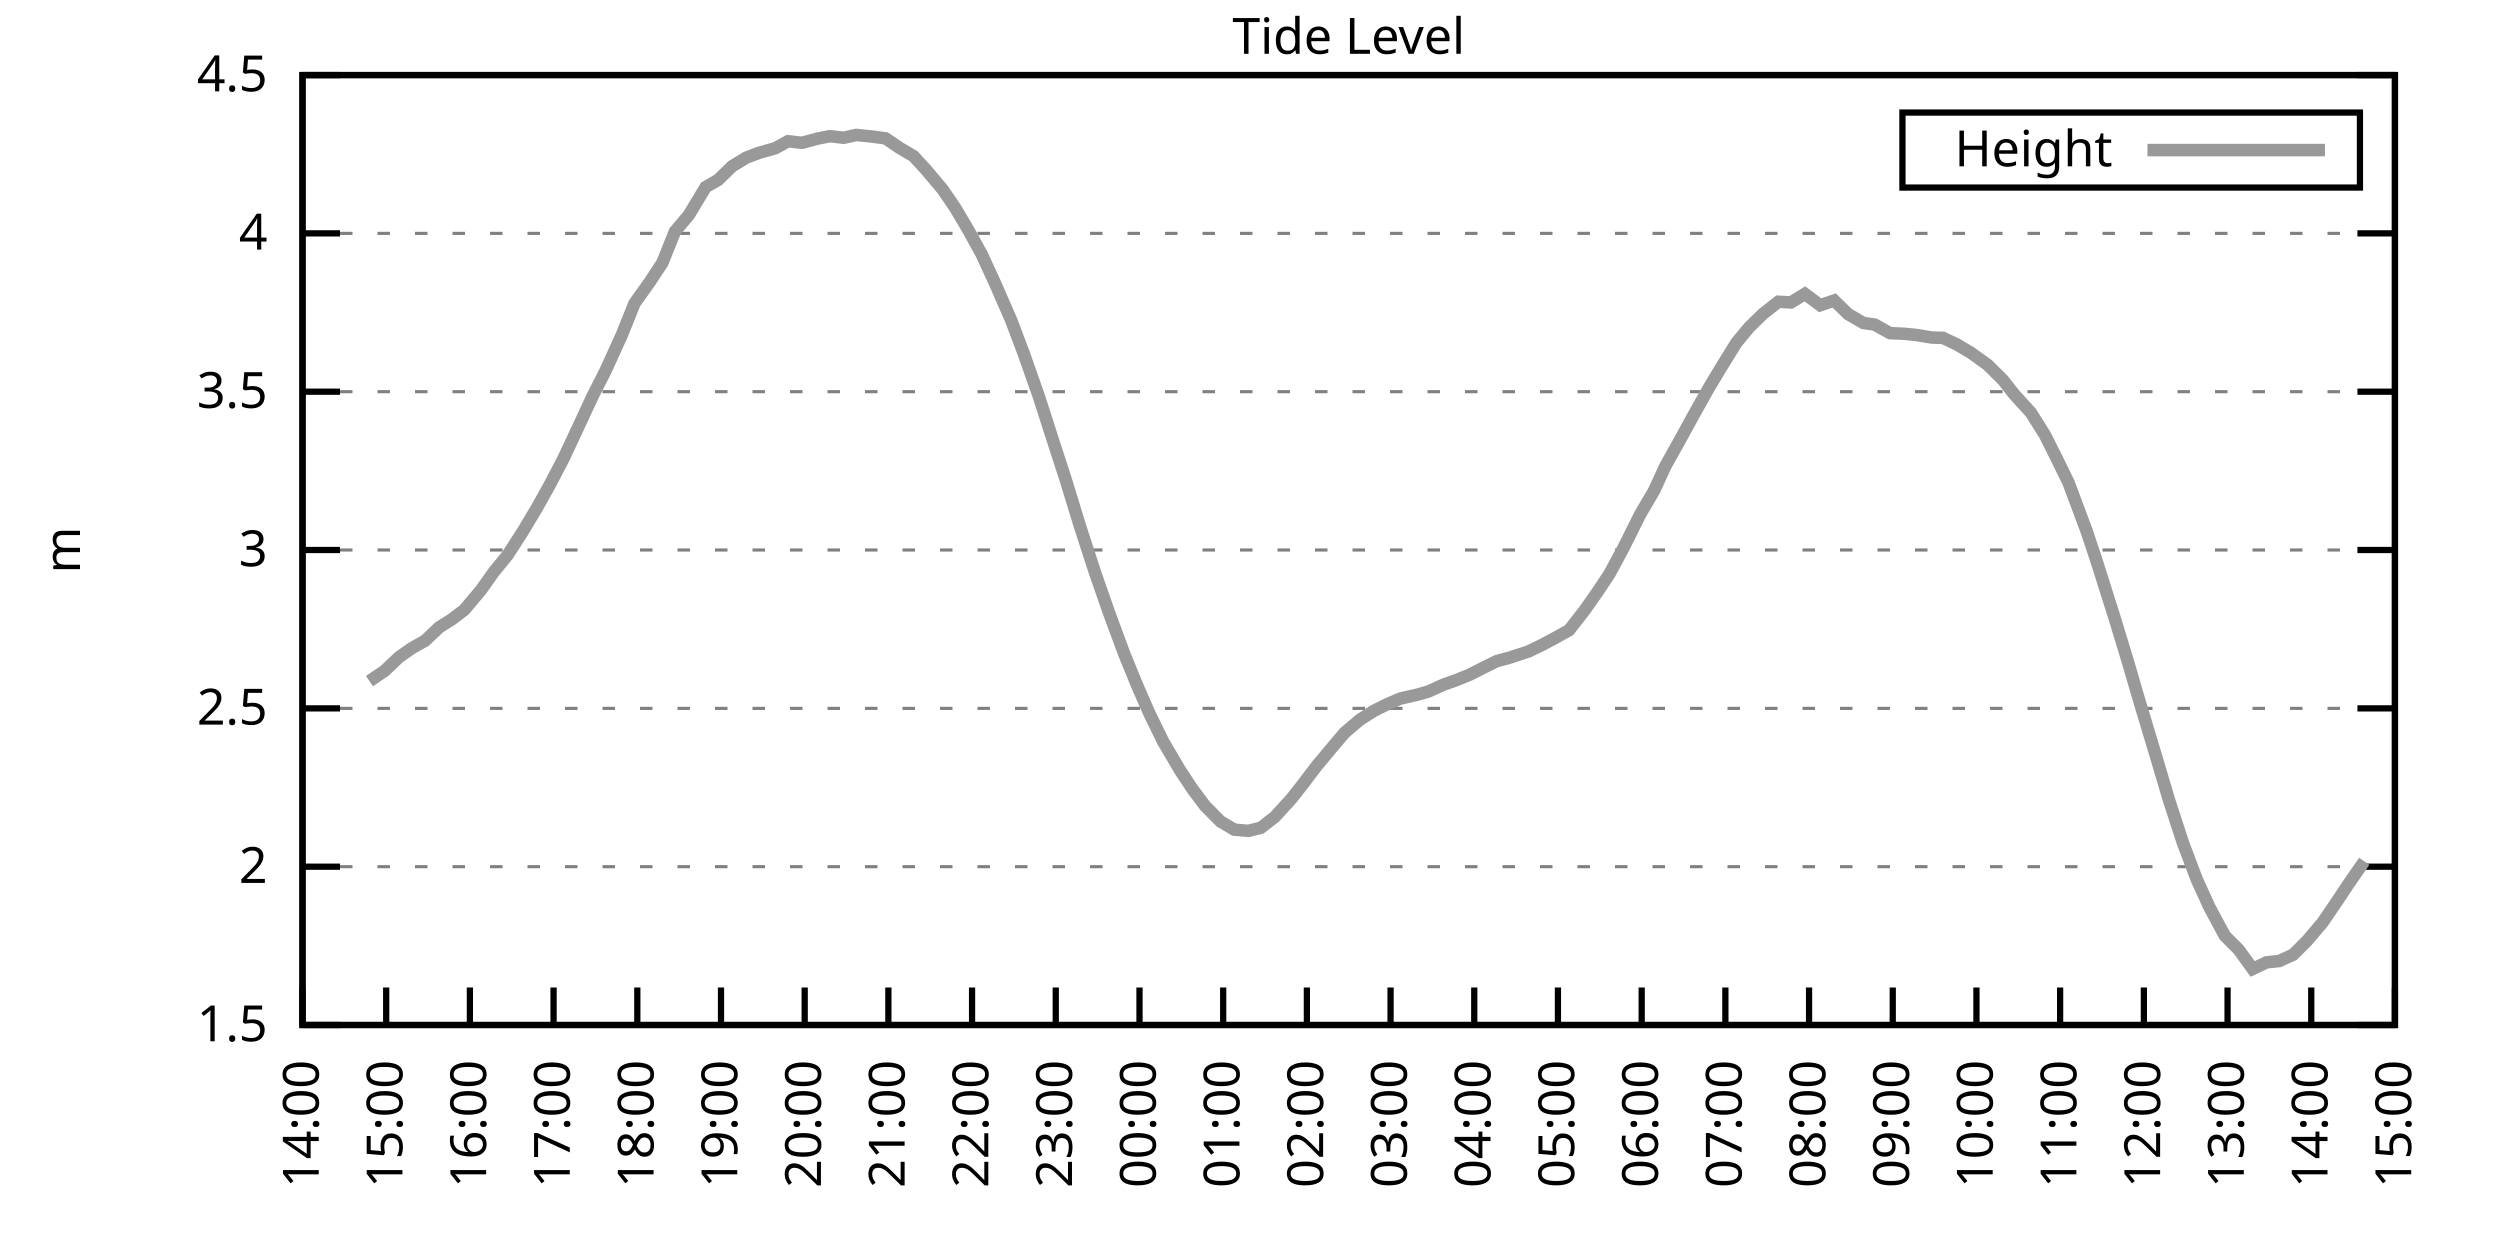
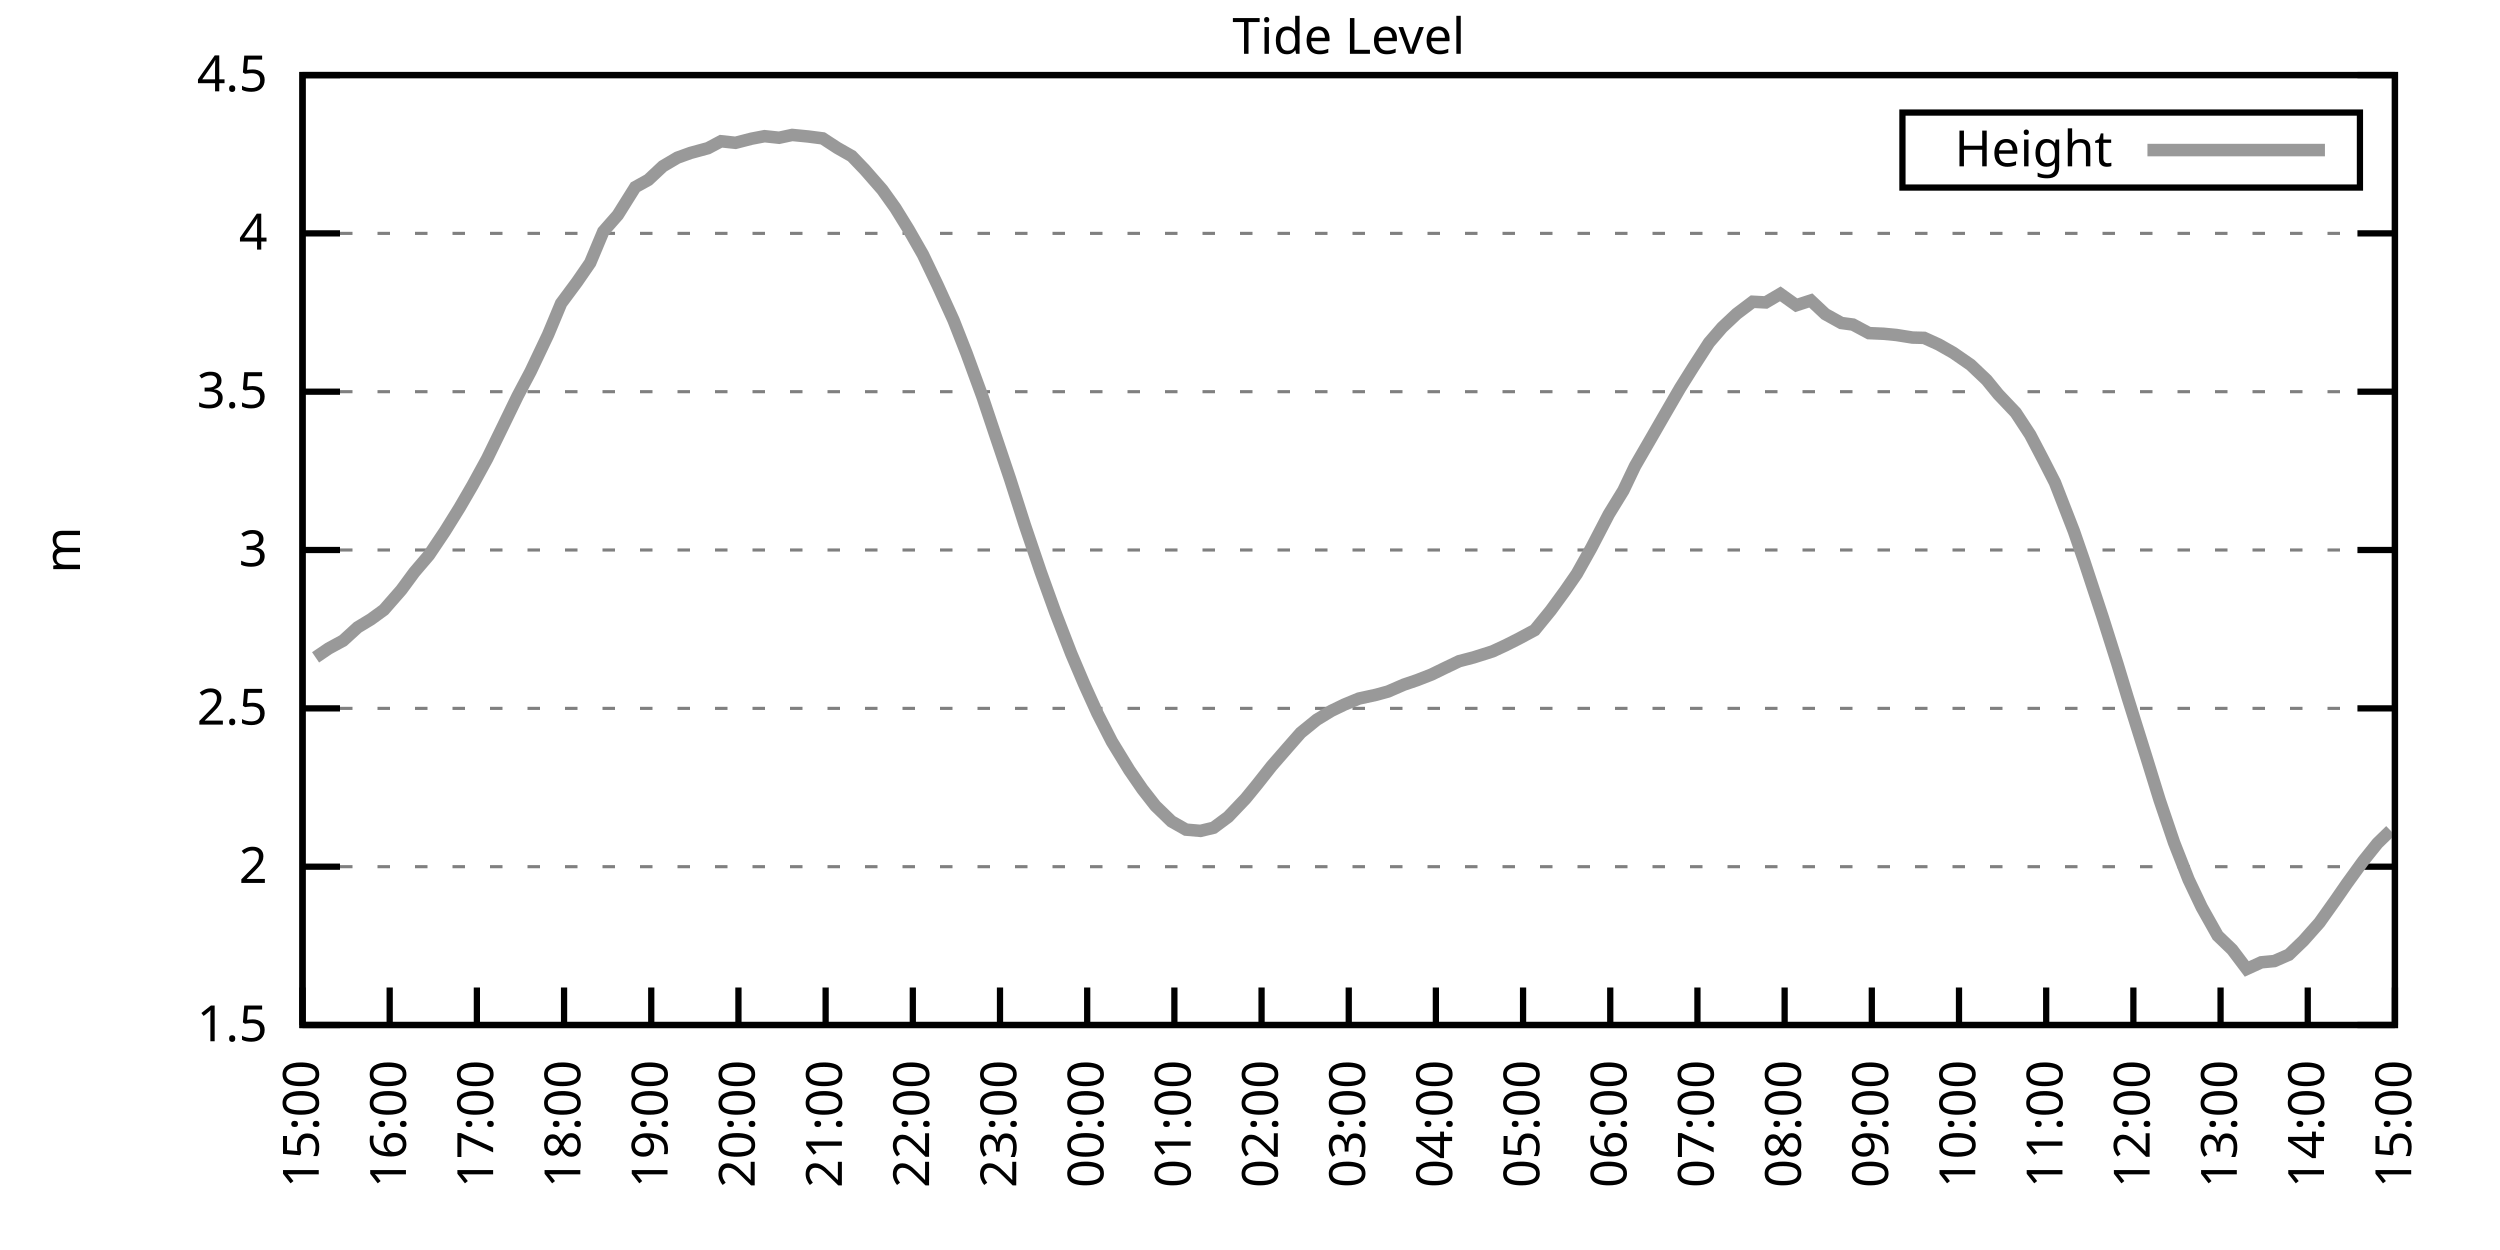
<svg xmlns="http://www.w3.org/2000/svg" xmlns:xlink="http://www.w3.org/1999/xlink" width="400" height="200" viewBox="0 0 400 200">
  <g id="gnuplot_canvas">
    <rect x="0" y="0" width="400" height="200" fill="none" />
    <defs>
      <circle id="gpDot" r="0.5" stroke-width="0.5" stroke="currentColor" />
      <path id="gpPt0" stroke-width="0.333" stroke="currentColor" d="M-1,0 h2 M0,-1 v2" />
      <path id="gpPt1" stroke-width="0.333" stroke="currentColor" d="M-1,-1 L1,1 M1,-1 L-1,1" />
      <path id="gpPt2" stroke-width="0.333" stroke="currentColor" d="M-1,0 L1,0 M0,-1 L0,1 M-1,-1 L1,1 M-1,1 L1,-1" />
      <rect id="gpPt3" stroke-width="0.333" stroke="currentColor" x="-1" y="-1" width="2" height="2" />
      <rect id="gpPt4" stroke-width="0.333" stroke="currentColor" fill="currentColor" x="-1" y="-1" width="2" height="2" />
      <circle id="gpPt5" stroke-width="0.333" stroke="currentColor" cx="0" cy="0" r="1" />
      <use xlink:href="#gpPt5" id="gpPt6" fill="currentColor" stroke="none" />
      <path id="gpPt7" stroke-width="0.333" stroke="currentColor" d="M0,-1.33 L-1.33,0.67 L1.33,0.67 z" />
      <use xlink:href="#gpPt7" id="gpPt8" fill="currentColor" stroke="none" />
      <use xlink:href="#gpPt7" id="gpPt9" stroke="currentColor" transform="rotate(180)" />
      <use xlink:href="#gpPt9" id="gpPt10" fill="currentColor" stroke="none" />
      <use xlink:href="#gpPt3" id="gpPt11" stroke="currentColor" transform="rotate(45)" />
      <use xlink:href="#gpPt11" id="gpPt12" fill="currentColor" stroke="none" />
      <path id="gpPt13" stroke-width="0.333" stroke="currentColor" d="M0,1.330 L1.265,0.411 L0.782,-1.067 L-0.782,-1.076 L-1.265,0.411 z" />
      <use xlink:href="#gpPt13" id="gpPt14" fill="currentColor" stroke="none" />
      <filter id="textbox" filterUnits="objectBoundingBox" x="0" y="0" height="1" width="1">
        <feFlood flood-color="white" flood-opacity="1" result="bgnd" />
        <feComposite in="SourceGraphic" in2="bgnd" operator="atop" />
      </filter>
      <filter id="greybox" filterUnits="objectBoundingBox" x="0" y="0" height="1" width="1">
        <feFlood flood-color="lightgrey" flood-opacity="1" result="grey" />
        <feComposite in="SourceGraphic" in2="grey" operator="atop" />
      </filter>
    </defs>
    <g fill="none" color="white" stroke="currentColor" stroke-width="1.00" stroke-linecap="butt" stroke-linejoin="miter">
</g>
    <g fill="none" color="black" stroke="currentColor" stroke-width="1.00" stroke-linecap="butt" stroke-linejoin="miter">
      <g stroke="none" shape-rendering="crispEdges">
        <polygon fill="rgb(255, 255, 255)" points="48.40,164.00 383.18,164.00 383.18,12.02 48.40,12.02 " />
      </g>
    </g>
    <g fill="none" color="black" stroke="currentColor" stroke-width="1.00" stroke-linecap="butt" stroke-linejoin="miter">
</g>
    <g fill="none" color="black" stroke="black" stroke-width="0.50" stroke-linecap="butt" stroke-linejoin="miter">
</g>
    <g fill="none" color="gray" stroke="currentColor" stroke-width="0.50" stroke-linecap="butt" stroke-linejoin="miter">
      <path stroke="gray" stroke-dasharray="2,4" class="gridline" d="M48.40,164.00 L383.19,164.00  " />
    </g>
    <g fill="none" color="gray" stroke="gray" stroke-width="1.00" stroke-linecap="butt" stroke-linejoin="miter">
</g>
    <g fill="none" color="black" stroke="currentColor" stroke-width="1.00" stroke-linecap="butt" stroke-linejoin="miter">
      <path stroke="black" d="M48.40,164.00 L54.40,164.00 M383.19,164.00 L377.19,164.00  " />
      <g transform="translate(42.80,166.60)" stroke="none" fill="black" font-family="Sans" font-size="8.00" text-anchor="end">
        <text>
          <tspan font-family="Sans"> 1.5</tspan>
        </text>
      </g>
    </g>
    <g fill="none" color="black" stroke="currentColor" stroke-width="1.00" stroke-linecap="butt" stroke-linejoin="miter">
</g>
    <g fill="none" color="black" stroke="black" stroke-width="0.50" stroke-linecap="butt" stroke-linejoin="miter">
</g>
    <g fill="none" color="gray" stroke="currentColor" stroke-width="0.50" stroke-linecap="butt" stroke-linejoin="miter">
      <path stroke="gray" stroke-dasharray="2,4" class="gridline" d="M48.40,138.67 L383.19,138.67  " />
    </g>
    <g fill="none" color="gray" stroke="gray" stroke-width="1.00" stroke-linecap="butt" stroke-linejoin="miter">
</g>
    <g fill="none" color="black" stroke="currentColor" stroke-width="1.00" stroke-linecap="butt" stroke-linejoin="miter">
      <path stroke="black" d="M48.40,138.67 L54.40,138.67 M383.19,138.67 L377.19,138.67  " />
      <g transform="translate(42.80,141.27)" stroke="none" fill="black" font-family="Sans" font-size="8.00" text-anchor="end">
        <text>
          <tspan font-family="Sans"> 2</tspan>
        </text>
      </g>
    </g>
    <g fill="none" color="black" stroke="currentColor" stroke-width="1.00" stroke-linecap="butt" stroke-linejoin="miter">
</g>
    <g fill="none" color="black" stroke="black" stroke-width="0.50" stroke-linecap="butt" stroke-linejoin="miter">
</g>
    <g fill="none" color="gray" stroke="currentColor" stroke-width="0.50" stroke-linecap="butt" stroke-linejoin="miter">
      <path stroke="gray" stroke-dasharray="2,4" class="gridline" d="M48.40,113.34 L383.19,113.34  " />
    </g>
    <g fill="none" color="gray" stroke="gray" stroke-width="1.00" stroke-linecap="butt" stroke-linejoin="miter">
</g>
    <g fill="none" color="black" stroke="currentColor" stroke-width="1.00" stroke-linecap="butt" stroke-linejoin="miter">
      <path stroke="black" d="M48.40,113.34 L54.40,113.34 M383.19,113.34 L377.19,113.34  " />
      <g transform="translate(42.80,115.94)" stroke="none" fill="black" font-family="Sans" font-size="8.00" text-anchor="end">
        <text>
          <tspan font-family="Sans"> 2.5</tspan>
        </text>
      </g>
    </g>
    <g fill="none" color="black" stroke="currentColor" stroke-width="1.00" stroke-linecap="butt" stroke-linejoin="miter">
</g>
    <g fill="none" color="black" stroke="black" stroke-width="0.50" stroke-linecap="butt" stroke-linejoin="miter">
</g>
    <g fill="none" color="gray" stroke="currentColor" stroke-width="0.50" stroke-linecap="butt" stroke-linejoin="miter">
      <path stroke="gray" stroke-dasharray="2,4" class="gridline" d="M48.40,88.00 L383.19,88.00  " />
    </g>
    <g fill="none" color="gray" stroke="gray" stroke-width="1.00" stroke-linecap="butt" stroke-linejoin="miter">
</g>
    <g fill="none" color="black" stroke="currentColor" stroke-width="1.00" stroke-linecap="butt" stroke-linejoin="miter">
      <path stroke="black" d="M48.40,88.00 L54.40,88.00 M383.19,88.00 L377.19,88.00  " />
      <g transform="translate(42.80,90.60)" stroke="none" fill="black" font-family="Sans" font-size="8.00" text-anchor="end">
        <text>
          <tspan font-family="Sans"> 3</tspan>
        </text>
      </g>
    </g>
    <g fill="none" color="black" stroke="currentColor" stroke-width="1.00" stroke-linecap="butt" stroke-linejoin="miter">
</g>
    <g fill="none" color="black" stroke="black" stroke-width="0.50" stroke-linecap="butt" stroke-linejoin="miter">
</g>
    <g fill="none" color="gray" stroke="currentColor" stroke-width="0.50" stroke-linecap="butt" stroke-linejoin="miter">
      <path stroke="gray" stroke-dasharray="2,4" class="gridline" d="M48.40,62.67 L383.19,62.67  " />
    </g>
    <g fill="none" color="gray" stroke="gray" stroke-width="1.00" stroke-linecap="butt" stroke-linejoin="miter">
</g>
    <g fill="none" color="black" stroke="currentColor" stroke-width="1.00" stroke-linecap="butt" stroke-linejoin="miter">
      <path stroke="black" d="M48.40,62.67 L54.40,62.67 M383.19,62.67 L377.19,62.67  " />
      <g transform="translate(42.80,65.27)" stroke="none" fill="black" font-family="Sans" font-size="8.00" text-anchor="end">
        <text>
          <tspan font-family="Sans"> 3.5</tspan>
        </text>
      </g>
    </g>
    <g fill="none" color="black" stroke="currentColor" stroke-width="1.00" stroke-linecap="butt" stroke-linejoin="miter">
</g>
    <g fill="none" color="black" stroke="black" stroke-width="0.50" stroke-linecap="butt" stroke-linejoin="miter">
</g>
    <g fill="none" color="gray" stroke="currentColor" stroke-width="0.50" stroke-linecap="butt" stroke-linejoin="miter">
      <path stroke="gray" stroke-dasharray="2,4" class="gridline" d="M48.40,37.34 L383.19,37.34  " />
    </g>
    <g fill="none" color="gray" stroke="gray" stroke-width="1.00" stroke-linecap="butt" stroke-linejoin="miter">
</g>
    <g fill="none" color="black" stroke="currentColor" stroke-width="1.00" stroke-linecap="butt" stroke-linejoin="miter">
      <path stroke="black" d="M48.40,37.34 L54.40,37.34 M383.19,37.34 L377.19,37.34  " />
      <g transform="translate(42.80,39.94)" stroke="none" fill="black" font-family="Sans" font-size="8.00" text-anchor="end">
        <text>
          <tspan font-family="Sans"> 4</tspan>
        </text>
      </g>
    </g>
    <g fill="none" color="black" stroke="currentColor" stroke-width="1.00" stroke-linecap="butt" stroke-linejoin="miter">
</g>
    <g fill="none" color="black" stroke="black" stroke-width="0.50" stroke-linecap="butt" stroke-linejoin="miter">
</g>
    <g fill="none" color="gray" stroke="currentColor" stroke-width="0.50" stroke-linecap="butt" stroke-linejoin="miter">
      <path stroke="gray" stroke-dasharray="2,4" class="gridline" d="M48.40,12.01 L383.19,12.01  " />
    </g>
    <g fill="none" color="gray" stroke="gray" stroke-width="1.00" stroke-linecap="butt" stroke-linejoin="miter">
</g>
    <g fill="none" color="black" stroke="currentColor" stroke-width="1.00" stroke-linecap="butt" stroke-linejoin="miter">
      <path stroke="black" d="M48.40,12.01 L54.40,12.01 M383.19,12.01 L377.19,12.01  " />
      <g transform="translate(42.80,14.61)" stroke="none" fill="black" font-family="Sans" font-size="8.00" text-anchor="end">
        <text>
          <tspan font-family="Sans"> 4.5</tspan>
        </text>
      </g>
    </g>
    <g fill="none" color="black" stroke="currentColor" stroke-width="1.00" stroke-linecap="butt" stroke-linejoin="miter">
      <path stroke="black" d="M48.40,164.00 L48.40,158.00  " />
      <g transform="translate(51.00,169.60) rotate(270.00)" stroke="none" fill="black" font-family="Sans" font-size="8.00" text-anchor="end">
        <text>
-           <tspan font-family="Sans">14:00</tspan>
-         </text>
-       </g>
-     </g>
-     <g fill="none" color="black" stroke="currentColor" stroke-width="1.00" stroke-linecap="butt" stroke-linejoin="miter">
-       <path stroke="black" d="M61.79,164.00 L61.79,158.00  " />
-       <g transform="translate(64.39,169.60) rotate(270.00)" stroke="none" fill="black" font-family="Sans" font-size="8.00" text-anchor="end">
-         <text>
          <tspan font-family="Sans">15:00</tspan>
        </text>
      </g>
    </g>
    <g fill="none" color="black" stroke="currentColor" stroke-width="1.00" stroke-linecap="butt" stroke-linejoin="miter">
-       <path stroke="black" d="M75.18,164.00 L75.18,158.00  " />
-       <g transform="translate(77.78,169.60) rotate(270.00)" stroke="none" fill="black" font-family="Sans" font-size="8.00" text-anchor="end">
+       <path stroke="black" d="M62.35,164.00 L62.35,158.00  " />
+       <g transform="translate(64.95,169.60) rotate(270.00)" stroke="none" fill="black" font-family="Sans" font-size="8.00" text-anchor="end">
        <text>
          <tspan font-family="Sans">16:00</tspan>
        </text>
      </g>
    </g>
    <g fill="none" color="black" stroke="currentColor" stroke-width="1.00" stroke-linecap="butt" stroke-linejoin="miter">
-       <path stroke="black" d="M88.57,164.00 L88.57,158.00  " />
-       <g transform="translate(91.17,169.60) rotate(270.00)" stroke="none" fill="black" font-family="Sans" font-size="8.00" text-anchor="end">
+       <path stroke="black" d="M76.30,164.00 L76.30,158.00  " />
+       <g transform="translate(78.90,169.60) rotate(270.00)" stroke="none" fill="black" font-family="Sans" font-size="8.00" text-anchor="end">
        <text>
          <tspan font-family="Sans">17:00</tspan>
        </text>
      </g>
    </g>
    <g fill="none" color="black" stroke="currentColor" stroke-width="1.00" stroke-linecap="butt" stroke-linejoin="miter">
-       <path stroke="black" d="M101.97,164.00 L101.97,158.00  " />
-       <g transform="translate(104.57,169.60) rotate(270.00)" stroke="none" fill="black" font-family="Sans" font-size="8.00" text-anchor="end">
+       <path stroke="black" d="M90.25,164.00 L90.25,158.00  " />
+       <g transform="translate(92.85,169.60) rotate(270.00)" stroke="none" fill="black" font-family="Sans" font-size="8.00" text-anchor="end">
        <text>
          <tspan font-family="Sans">18:00</tspan>
        </text>
      </g>
    </g>
    <g fill="none" color="black" stroke="currentColor" stroke-width="1.00" stroke-linecap="butt" stroke-linejoin="miter">
-       <path stroke="black" d="M115.36,164.00 L115.36,158.00  " />
-       <g transform="translate(117.96,169.60) rotate(270.00)" stroke="none" fill="black" font-family="Sans" font-size="8.00" text-anchor="end">
+       <path stroke="black" d="M104.20,164.00 L104.20,158.00  " />
+       <g transform="translate(106.80,169.60) rotate(270.00)" stroke="none" fill="black" font-family="Sans" font-size="8.00" text-anchor="end">
        <text>
          <tspan font-family="Sans">19:00</tspan>
        </text>
      </g>
    </g>
    <g fill="none" color="black" stroke="currentColor" stroke-width="1.00" stroke-linecap="butt" stroke-linejoin="miter">
-       <path stroke="black" d="M128.75,164.00 L128.75,158.00  " />
-       <g transform="translate(131.35,169.60) rotate(270.00)" stroke="none" fill="black" font-family="Sans" font-size="8.00" text-anchor="end">
+       <path stroke="black" d="M118.15,164.00 L118.15,158.00  " />
+       <g transform="translate(120.75,169.60) rotate(270.00)" stroke="none" fill="black" font-family="Sans" font-size="8.00" text-anchor="end">
        <text>
          <tspan font-family="Sans">20:00</tspan>
        </text>
      </g>
    </g>
    <g fill="none" color="black" stroke="currentColor" stroke-width="1.00" stroke-linecap="butt" stroke-linejoin="miter">
-       <path stroke="black" d="M142.14,164.00 L142.14,158.00  " />
-       <g transform="translate(144.74,169.60) rotate(270.00)" stroke="none" fill="black" font-family="Sans" font-size="8.00" text-anchor="end">
+       <path stroke="black" d="M132.10,164.00 L132.10,158.00  " />
+       <g transform="translate(134.70,169.60) rotate(270.00)" stroke="none" fill="black" font-family="Sans" font-size="8.00" text-anchor="end">
        <text>
          <tspan font-family="Sans">21:00</tspan>
        </text>
      </g>
    </g>
    <g fill="none" color="black" stroke="currentColor" stroke-width="1.00" stroke-linecap="butt" stroke-linejoin="miter">
-       <path stroke="black" d="M155.53,164.00 L155.53,158.00  " />
-       <g transform="translate(158.13,169.60) rotate(270.00)" stroke="none" fill="black" font-family="Sans" font-size="8.00" text-anchor="end">
+       <path stroke="black" d="M146.05,164.00 L146.05,158.00  " />
+       <g transform="translate(148.65,169.60) rotate(270.00)" stroke="none" fill="black" font-family="Sans" font-size="8.00" text-anchor="end">
        <text>
          <tspan font-family="Sans">22:00</tspan>
        </text>
      </g>
    </g>
    <g fill="none" color="black" stroke="currentColor" stroke-width="1.00" stroke-linecap="butt" stroke-linejoin="miter">
-       <path stroke="black" d="M168.92,164.00 L168.92,158.00  " />
-       <g transform="translate(171.52,169.60) rotate(270.00)" stroke="none" fill="black" font-family="Sans" font-size="8.00" text-anchor="end">
+       <path stroke="black" d="M160.00,164.00 L160.00,158.00  " />
+       <g transform="translate(162.60,169.60) rotate(270.00)" stroke="none" fill="black" font-family="Sans" font-size="8.00" text-anchor="end">
        <text>
          <tspan font-family="Sans">23:00</tspan>
        </text>
      </g>
    </g>
    <g fill="none" color="black" stroke="currentColor" stroke-width="1.00" stroke-linecap="butt" stroke-linejoin="miter">
-       <path stroke="black" d="M182.32,164.00 L182.32,158.00  " />
-       <g transform="translate(184.92,169.60) rotate(270.00)" stroke="none" fill="black" font-family="Sans" font-size="8.00" text-anchor="end">
+       <path stroke="black" d="M173.95,164.00 L173.95,158.00  " />
+       <g transform="translate(176.55,169.60) rotate(270.00)" stroke="none" fill="black" font-family="Sans" font-size="8.00" text-anchor="end">
        <text>
          <tspan font-family="Sans">00:00</tspan>
        </text>
      </g>
    </g>
    <g fill="none" color="black" stroke="currentColor" stroke-width="1.00" stroke-linecap="butt" stroke-linejoin="miter">
-       <path stroke="black" d="M195.71,164.00 L195.71,158.00  " />
-       <g transform="translate(198.31,169.60) rotate(270.00)" stroke="none" fill="black" font-family="Sans" font-size="8.00" text-anchor="end">
+       <path stroke="black" d="M187.90,164.00 L187.90,158.00  " />
+       <g transform="translate(190.50,169.60) rotate(270.00)" stroke="none" fill="black" font-family="Sans" font-size="8.00" text-anchor="end">
        <text>
          <tspan font-family="Sans">01:00</tspan>
        </text>
      </g>
    </g>
    <g fill="none" color="black" stroke="currentColor" stroke-width="1.00" stroke-linecap="butt" stroke-linejoin="miter">
-       <path stroke="black" d="M209.10,164.00 L209.10,158.00  " />
-       <g transform="translate(211.70,169.60) rotate(270.00)" stroke="none" fill="black" font-family="Sans" font-size="8.00" text-anchor="end">
+       <path stroke="black" d="M201.85,164.00 L201.85,158.00  " />
+       <g transform="translate(204.45,169.60) rotate(270.00)" stroke="none" fill="black" font-family="Sans" font-size="8.00" text-anchor="end">
        <text>
          <tspan font-family="Sans">02:00</tspan>
        </text>
      </g>
    </g>
    <g fill="none" color="black" stroke="currentColor" stroke-width="1.00" stroke-linecap="butt" stroke-linejoin="miter">
-       <path stroke="black" d="M222.49,164.00 L222.49,158.00  " />
-       <g transform="translate(225.09,169.60) rotate(270.00)" stroke="none" fill="black" font-family="Sans" font-size="8.00" text-anchor="end">
+       <path stroke="black" d="M215.80,164.00 L215.80,158.00  " />
+       <g transform="translate(218.40,169.60) rotate(270.00)" stroke="none" fill="black" font-family="Sans" font-size="8.00" text-anchor="end">
        <text>
          <tspan font-family="Sans">03:00</tspan>
        </text>
      </g>
    </g>
    <g fill="none" color="black" stroke="currentColor" stroke-width="1.00" stroke-linecap="butt" stroke-linejoin="miter">
-       <path stroke="black" d="M235.88,164.00 L235.88,158.00  " />
-       <g transform="translate(238.48,169.60) rotate(270.00)" stroke="none" fill="black" font-family="Sans" font-size="8.00" text-anchor="end">
+       <path stroke="black" d="M229.74,164.00 L229.74,158.00  " />
+       <g transform="translate(232.34,169.60) rotate(270.00)" stroke="none" fill="black" font-family="Sans" font-size="8.00" text-anchor="end">
        <text>
          <tspan font-family="Sans">04:00</tspan>
        </text>
      </g>
    </g>
    <g fill="none" color="black" stroke="currentColor" stroke-width="1.00" stroke-linecap="butt" stroke-linejoin="miter">
-       <path stroke="black" d="M249.27,164.00 L249.27,158.00  " />
-       <g transform="translate(251.87,169.60) rotate(270.00)" stroke="none" fill="black" font-family="Sans" font-size="8.00" text-anchor="end">
+       <path stroke="black" d="M243.69,164.00 L243.69,158.00  " />
+       <g transform="translate(246.29,169.60) rotate(270.00)" stroke="none" fill="black" font-family="Sans" font-size="8.00" text-anchor="end">
        <text>
          <tspan font-family="Sans">05:00</tspan>
        </text>
      </g>
    </g>
    <g fill="none" color="black" stroke="currentColor" stroke-width="1.00" stroke-linecap="butt" stroke-linejoin="miter">
-       <path stroke="black" d="M262.67,164.00 L262.67,158.00  " />
-       <g transform="translate(265.27,169.60) rotate(270.00)" stroke="none" fill="black" font-family="Sans" font-size="8.00" text-anchor="end">
+       <path stroke="black" d="M257.64,164.00 L257.64,158.00  " />
+       <g transform="translate(260.24,169.60) rotate(270.00)" stroke="none" fill="black" font-family="Sans" font-size="8.00" text-anchor="end">
        <text>
          <tspan font-family="Sans">06:00</tspan>
        </text>
      </g>
    </g>
    <g fill="none" color="black" stroke="currentColor" stroke-width="1.00" stroke-linecap="butt" stroke-linejoin="miter">
-       <path stroke="black" d="M276.06,164.00 L276.06,158.00  " />
-       <g transform="translate(278.66,169.60) rotate(270.00)" stroke="none" fill="black" font-family="Sans" font-size="8.00" text-anchor="end">
+       <path stroke="black" d="M271.59,164.00 L271.59,158.00  " />
+       <g transform="translate(274.19,169.60) rotate(270.00)" stroke="none" fill="black" font-family="Sans" font-size="8.00" text-anchor="end">
        <text>
          <tspan font-family="Sans">07:00</tspan>
        </text>
      </g>
    </g>
    <g fill="none" color="black" stroke="currentColor" stroke-width="1.00" stroke-linecap="butt" stroke-linejoin="miter">
-       <path stroke="black" d="M289.45,164.00 L289.45,158.00  " />
-       <g transform="translate(292.05,169.60) rotate(270.00)" stroke="none" fill="black" font-family="Sans" font-size="8.00" text-anchor="end">
+       <path stroke="black" d="M285.54,164.00 L285.54,158.00  " />
+       <g transform="translate(288.14,169.60) rotate(270.00)" stroke="none" fill="black" font-family="Sans" font-size="8.00" text-anchor="end">
        <text>
          <tspan font-family="Sans">08:00</tspan>
        </text>
      </g>
    </g>
    <g fill="none" color="black" stroke="currentColor" stroke-width="1.00" stroke-linecap="butt" stroke-linejoin="miter">
-       <path stroke="black" d="M302.84,164.00 L302.84,158.00  " />
-       <g transform="translate(305.44,169.60) rotate(270.00)" stroke="none" fill="black" font-family="Sans" font-size="8.00" text-anchor="end">
+       <path stroke="black" d="M299.49,164.00 L299.49,158.00  " />
+       <g transform="translate(302.09,169.60) rotate(270.00)" stroke="none" fill="black" font-family="Sans" font-size="8.00" text-anchor="end">
        <text>
          <tspan font-family="Sans">09:00</tspan>
        </text>
      </g>
    </g>
    <g fill="none" color="black" stroke="currentColor" stroke-width="1.00" stroke-linecap="butt" stroke-linejoin="miter">
-       <path stroke="black" d="M316.23,164.00 L316.23,158.00  " />
-       <g transform="translate(318.83,169.60) rotate(270.00)" stroke="none" fill="black" font-family="Sans" font-size="8.00" text-anchor="end">
+       <path stroke="black" d="M313.44,164.00 L313.44,158.00  " />
+       <g transform="translate(316.04,169.60) rotate(270.00)" stroke="none" fill="black" font-family="Sans" font-size="8.00" text-anchor="end">
        <text>
          <tspan font-family="Sans">10:00</tspan>
        </text>
      </g>
    </g>
    <g fill="none" color="black" stroke="currentColor" stroke-width="1.00" stroke-linecap="butt" stroke-linejoin="miter">
-       <path stroke="black" d="M329.62,164.00 L329.62,158.00  " />
-       <g transform="translate(332.22,169.60) rotate(270.00)" stroke="none" fill="black" font-family="Sans" font-size="8.00" text-anchor="end">
+       <path stroke="black" d="M327.39,164.00 L327.39,158.00  " />
+       <g transform="translate(329.99,169.60) rotate(270.00)" stroke="none" fill="black" font-family="Sans" font-size="8.00" text-anchor="end">
        <text>
          <tspan font-family="Sans">11:00</tspan>
        </text>
      </g>
    </g>
    <g fill="none" color="black" stroke="currentColor" stroke-width="1.00" stroke-linecap="butt" stroke-linejoin="miter">
-       <path stroke="black" d="M343.02,164.00 L343.02,158.00  " />
-       <g transform="translate(345.62,169.60) rotate(270.00)" stroke="none" fill="black" font-family="Sans" font-size="8.00" text-anchor="end">
+       <path stroke="black" d="M341.34,164.00 L341.34,158.00  " />
+       <g transform="translate(343.94,169.60) rotate(270.00)" stroke="none" fill="black" font-family="Sans" font-size="8.00" text-anchor="end">
        <text>
          <tspan font-family="Sans">12:00</tspan>
        </text>
      </g>
    </g>
    <g fill="none" color="black" stroke="currentColor" stroke-width="1.00" stroke-linecap="butt" stroke-linejoin="miter">
-       <path stroke="black" d="M356.41,164.00 L356.41,158.00  " />
-       <g transform="translate(359.01,169.60) rotate(270.00)" stroke="none" fill="black" font-family="Sans" font-size="8.00" text-anchor="end">
+       <path stroke="black" d="M355.29,164.00 L355.29,158.00  " />
+       <g transform="translate(357.89,169.60) rotate(270.00)" stroke="none" fill="black" font-family="Sans" font-size="8.00" text-anchor="end">
        <text>
          <tspan font-family="Sans">13:00</tspan>
        </text>
      </g>
    </g>
    <g fill="none" color="black" stroke="currentColor" stroke-width="1.00" stroke-linecap="butt" stroke-linejoin="miter">
-       <path stroke="black" d="M369.80,164.00 L369.80,158.00  " />
-       <g transform="translate(372.40,169.60) rotate(270.00)" stroke="none" fill="black" font-family="Sans" font-size="8.00" text-anchor="end">
+       <path stroke="black" d="M369.24,164.00 L369.24,158.00  " />
+       <g transform="translate(371.84,169.60) rotate(270.00)" stroke="none" fill="black" font-family="Sans" font-size="8.00" text-anchor="end">
        <text>
          <tspan font-family="Sans">14:00</tspan>
        </text>
      </g>
    </g>
    <g fill="none" color="black" stroke="currentColor" stroke-width="1.00" stroke-linecap="butt" stroke-linejoin="miter">
      <path stroke="black" d="M383.19,164.00 L383.19,158.00  " />
      <g transform="translate(385.79,169.60) rotate(270.00)" stroke="none" fill="black" font-family="Sans" font-size="8.00" text-anchor="end">
        <text>
          <tspan font-family="Sans">15:00</tspan>
        </text>
      </g>
    </g>
    <g fill="none" color="black" stroke="currentColor" stroke-width="1.00" stroke-linecap="butt" stroke-linejoin="miter">
</g>
    <g fill="none" color="black" stroke="currentColor" stroke-width="1.00" stroke-linecap="butt" stroke-linejoin="miter">
      <path stroke="black" d="M48.40,12.01 L48.40,164.00 L383.19,164.00 L383.19,12.01 L48.40,12.01 Z  " />
    </g>
    <g fill="none" color="black" stroke="currentColor" stroke-width="1.00" stroke-linecap="butt" stroke-linejoin="miter">
</g>
    <g fill="none" color="black" stroke="currentColor" stroke-width="1.00" stroke-linecap="butt" stroke-linejoin="miter">
      <path stroke="black" d="M304.39,30.01 L304.39,18.01 L377.59,18.01 L377.59,30.01 L304.39,30.01 Z  " />
    </g>
    <g id="Tide_level_plot_1">
      <g fill="none" color="white" stroke="black" stroke-width="2.00" stroke-linecap="butt" stroke-linejoin="miter">
</g>
      <g fill="none" color="black" stroke="currentColor" stroke-width="2.00" stroke-linecap="butt" stroke-linejoin="miter">
        <g transform="translate(337.99,26.61)" stroke="none" fill="black" font-family="Sans" font-size="8.00" text-anchor="end">
          <text>
            <tspan font-family="Sans">Height</tspan>
          </text>
        </g>
      </g>
      <g fill="none" color="black" stroke="currentColor" stroke-width="2.00" stroke-linecap="butt" stroke-linejoin="miter">
-         <path stroke="rgb(153, 153, 153)" d="M343.59,24.01 L371.99,24.01 M59.11,108.98 L61.57,107.31 L63.80,105.18 L65.81,103.76 L68.04,102.49 L70.27,100.37   L72.28,99.10 L74.29,97.58 L76.97,94.39 L78.98,91.55 L81.21,88.82 L83.66,85.02 L85.90,81.27 L87.91,77.67   L90.14,73.41 L92.82,67.69 L94.82,63.38 L96.83,59.43 L99.51,53.55 L101.52,48.54 L103.98,45.09 L105.98,42.05   L107.99,37.04 L110.22,34.40 L112.90,29.94 L114.91,28.78 L117.14,26.60 L119.38,25.23 L121.38,24.47 L124.06,23.71   L126.07,22.60 L128.30,22.85 L130.76,22.19 L132.77,21.79 L135.00,22.04 L137.01,21.59 L139.46,21.84 L141.69,22.14   L143.93,23.66 L146.16,24.98 L148.17,27.16 L150.85,30.35 L152.85,33.29 L154.86,36.68 L157.10,40.74 L159.33,45.60   L161.78,51.22 L163.79,56.54 L166.25,63.53 L168.25,69.77 L170.49,76.66 L172.72,83.95 L175.17,91.50 L177.41,97.94   L179.86,104.57 L181.87,109.49 L183.88,114.10 L186.11,118.66 L188.79,123.22 L190.80,126.26 L192.81,128.94 L195.26,131.42   L197.49,132.74 L199.73,132.94 L201.73,132.44 L203.97,130.71 L206.64,127.78 L208.43,125.50 L210.66,122.56 L213.12,119.62   L215.13,117.24 L217.58,115.16 L219.81,113.74 L221.82,112.73 L224.05,111.77 L226.73,111.16 L228.52,110.65 L230.97,109.54   L232.98,108.83 L235.21,107.92 L237.22,106.90 L239.45,105.79 L241.69,105.18 L244.59,104.22 L246.60,103.25 L248.60,102.19   L251.06,100.82 L253.51,97.68 L255.75,94.49 L257.53,91.80 L259.76,87.65 L262.44,82.28 L264.67,78.48 L266.46,74.58   L268.92,70.17 L270.92,66.52 L273.38,62.12 L275.39,58.77 L277.84,54.82 L279.85,52.39 L282.08,50.21 L284.54,48.28   L286.55,48.39 L288.78,47.02 L291.23,48.84 L293.47,48.08 L295.70,50.26 L298.15,51.68 L299.94,51.93 L302.39,53.30   L304.63,53.40 L306.63,53.60 L309.09,54.01 L310.88,54.06 L313.11,55.12 L315.34,56.44 L318.02,58.37 L320.47,60.80   L322.26,63.08 L324.94,66.02 L327.17,69.56 L329.18,73.57 L330.96,77.21 L333.86,84.97 L335.43,89.68 L338.33,98.85   L340.56,106.19 L342.12,111.56 L345.02,121.19 L347.03,127.98 L349.26,134.82 L351.50,140.75 L353.51,145.15 L355.96,149.71   L358.19,151.94 L360.42,155.03 L362.66,153.97 L364.66,153.77 L366.90,152.75 L369.13,150.52 L371.58,147.64 L374.04,144.04   L375.82,141.35 L378.28,137.81  " />
+         <path stroke="rgb(153, 153, 153)" d="M343.59,24.01 L371.99,24.01 M50.49,105.18 L52.58,103.76 L54.91,102.49 L57.23,100.37 L59.33,99.10 L61.42,97.58   L64.21,94.39 L66.30,91.55 L68.63,88.82 L71.18,85.02 L73.51,81.27 L75.60,77.67 L77.93,73.41 L80.72,67.69   L82.81,63.38 L84.90,59.43 L87.69,53.55 L89.78,48.54 L92.34,45.09 L94.43,42.05 L96.53,37.04 L98.85,34.40   L101.64,29.94 L103.73,28.78 L106.06,26.60 L108.38,25.23 L110.48,24.47 L113.27,23.71 L115.36,22.60 L117.68,22.85   L120.24,22.19 L122.33,21.79 L124.66,22.04 L126.75,21.59 L129.31,21.84 L131.63,22.14 L133.96,23.66 L136.28,24.98   L138.37,27.16 L141.16,30.35 L143.26,33.29 L145.35,36.68 L147.67,40.74 L150.00,45.60 L152.56,51.22 L154.65,56.54   L157.21,63.53 L159.30,69.77 L161.62,76.66 L163.95,83.95 L166.51,91.50 L168.83,97.94 L171.39,104.57 L173.48,109.49   L175.57,114.10 L177.90,118.66 L180.69,123.22 L182.78,126.26 L184.87,128.94 L187.43,131.42 L189.76,132.74 L192.08,132.94   L194.17,132.44 L196.50,130.71 L199.29,127.78 L201.15,125.50 L203.47,122.56 L206.03,119.62 L208.12,117.24 L210.68,115.16   L213.01,113.74 L215.10,112.73 L217.42,111.77 L220.21,111.16 L222.07,110.65 L224.63,109.54 L226.72,108.83 L229.05,107.92   L231.14,106.90 L233.46,105.79 L235.79,105.18 L238.81,104.22 L240.90,103.25 L243.00,102.19 L245.55,100.82 L248.11,97.68   L250.44,94.49 L252.30,91.80 L254.62,87.65 L257.41,82.28 L259.74,78.48 L261.60,74.58 L264.15,70.17 L266.25,66.52   L268.80,62.12 L270.90,58.77 L273.45,54.82 L275.55,52.39 L277.87,50.21 L280.43,48.28 L282.52,48.39 L284.85,47.02   L287.40,48.84 L289.73,48.08 L292.05,50.26 L294.61,51.68 L296.47,51.93 L299.03,53.30 L301.35,53.40 L303.44,53.60   L306.00,54.01 L307.86,54.06 L310.19,55.12 L312.51,56.44 L315.30,58.37 L317.86,60.80 L319.72,63.08 L322.51,66.02   L324.83,69.56 L326.93,73.57 L328.79,77.21 L331.81,84.97 L333.44,89.68 L336.46,98.85 L338.78,106.19 L340.41,111.56   L343.43,121.19 L345.53,127.98 L347.85,134.82 L350.18,140.75 L352.27,145.15 L354.83,149.71 L357.15,151.94 L359.48,155.03   L361.80,153.97 L363.89,153.77 L366.22,152.75 L368.54,150.52 L371.10,147.64 L373.66,144.04 L375.52,141.35 L378.08,137.81   L380.40,134.92 L382.49,132.89  " />
      </g>
    </g>
    <g fill="none" color="black" stroke="currentColor" stroke-width="2.00" stroke-linecap="butt" stroke-linejoin="miter">
</g>
    <g fill="none" color="black" stroke="black" stroke-width="1.00" stroke-linecap="butt" stroke-linejoin="miter">
</g>
    <g fill="none" color="black" stroke="currentColor" stroke-width="1.00" stroke-linecap="butt" stroke-linejoin="miter">
      <path stroke="black" d="M48.40,12.01 L48.40,164.00 L383.19,164.00 L383.19,12.01 L48.40,12.01 Z  " />
      <g transform="translate(12.80,88.01) rotate(270.00)" stroke="none" fill="black" font-family="Sans" font-size="8.00" text-anchor="middle">
        <text>
          <tspan font-family="Sans">m</tspan>
        </text>
      </g>
    </g>
    <g fill="none" color="black" stroke="currentColor" stroke-width="1.00" stroke-linecap="butt" stroke-linejoin="miter">
</g>
    <g fill="none" color="black" stroke="currentColor" stroke-width="1.00" stroke-linecap="butt" stroke-linejoin="miter">
      <g transform="translate(215.79,8.61)" stroke="none" fill="black" font-family="Sans" font-size="8.00" text-anchor="middle">
        <text>
          <tspan font-family="Sans">Tide Level</tspan>
        </text>
      </g>
    </g>
    <g fill="none" color="black" stroke="currentColor" stroke-width="1.00" stroke-linecap="butt" stroke-linejoin="miter">
</g>
  </g>
</svg>
